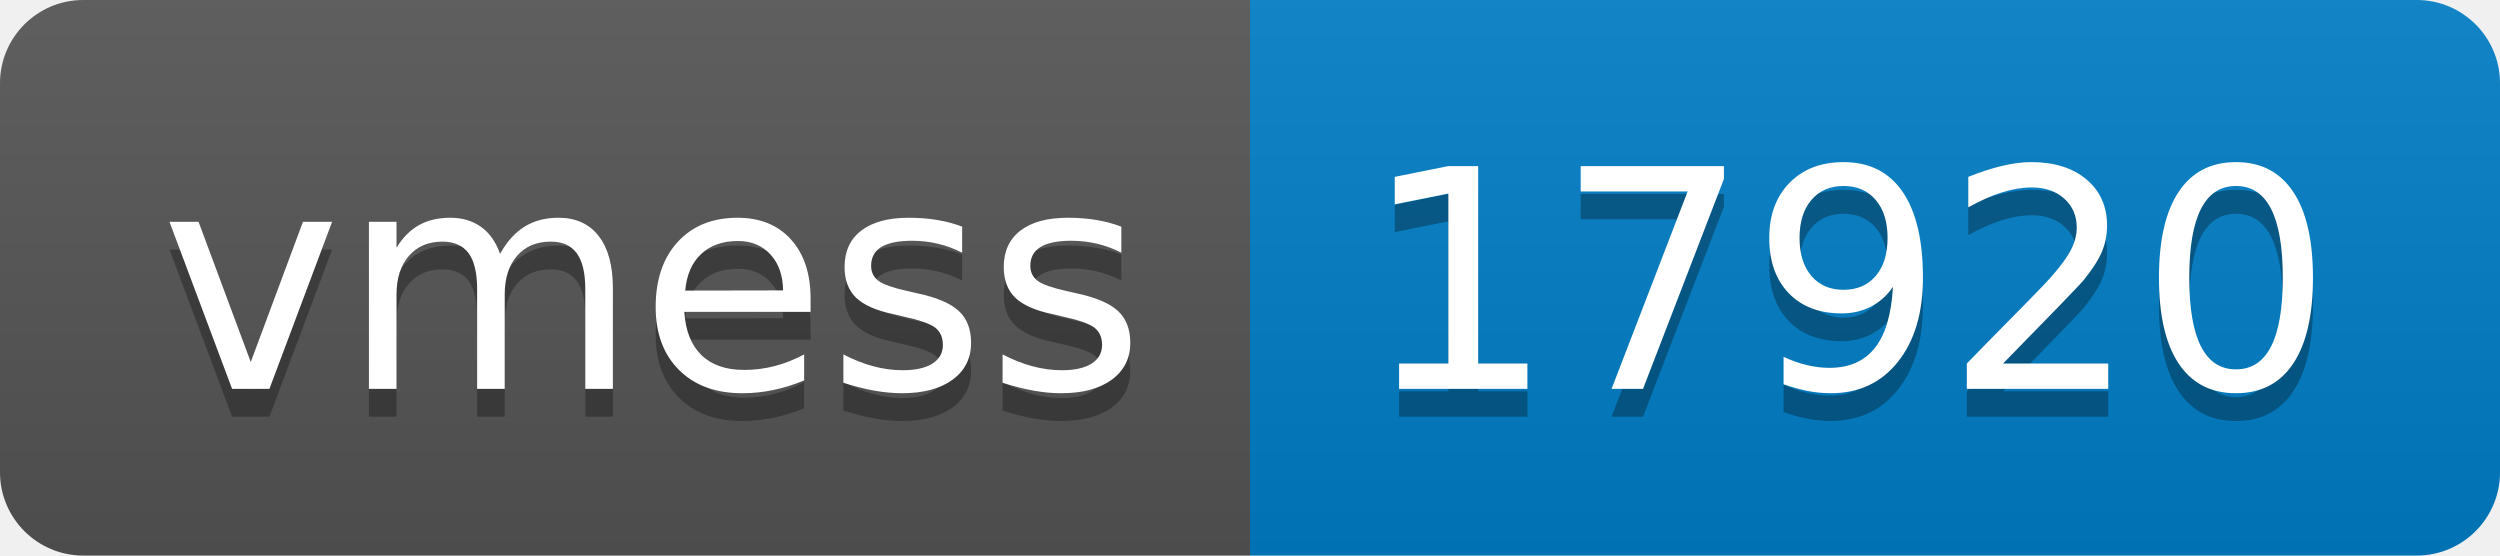
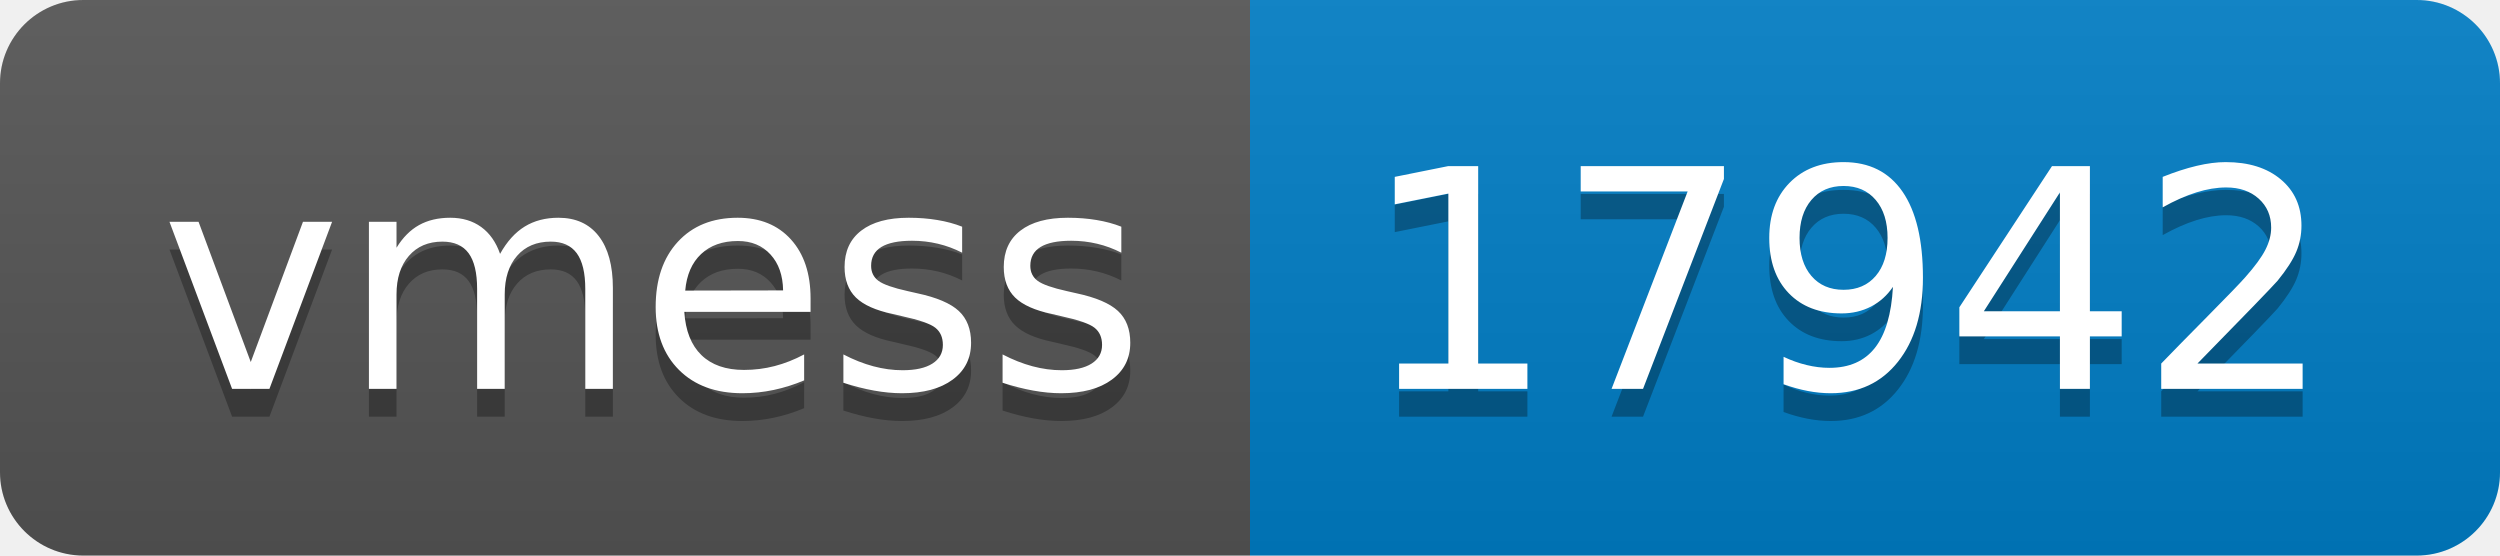
- <svg xmlns="http://www.w3.org/2000/svg" width="90" height="20" role="img" aria-label="vmess: 17920">
+ <svg xmlns="http://www.w3.org/2000/svg" width="90" height="20" role="img" aria-label="vmess: 17942">
  <linearGradient id="s" x2="0" y2="100%">
    <stop offset="0" stop-color="#bbb" stop-opacity=".1" />
    <stop offset="1" stop-opacity=".1" />
  </linearGradient>
  <clipPath id="r">
    <rect width="90" height="20" rx="3" fill="#fff" />
  </clipPath>
  <g clip-path="url(#r)">
    <rect width="45" height="20" fill="#555" />
    <rect x="45" width="45" height="20" fill="#007ec6" />
    <rect width="90" height="20" fill="url(#s)" />
  </g>
  <g fill="#fff" text-anchor="middle" font-family="Verdana,Geneva,DejaVu Sans,sans-serif" text-rendering="geometricPrecision" font-size="110">
    <text aria-hidden="true" x="235" y="150" fill="#010101" fill-opacity=".3" transform="scale(.1)" textLength="350">vmess</text>
    <text x="235" y="140" transform="scale(.1)" fill="#fff" textLength="350">vmess</text>
-     <text aria-hidden="true" x="665" y="150" fill="#010101" fill-opacity=".3" transform="scale(.1)" textLength="350">17920</text>
-     <text x="665" y="140" transform="scale(.1)" fill="#fff" textLength="350">17920</text>
+     <text aria-hidden="true" x="665" y="150" fill="#010101" fill-opacity=".3" transform="scale(.1)" textLength="350">17942</text>
+     <text x="665" y="140" transform="scale(.1)" fill="#fff" textLength="350">17942</text>
  </g>
</svg>
